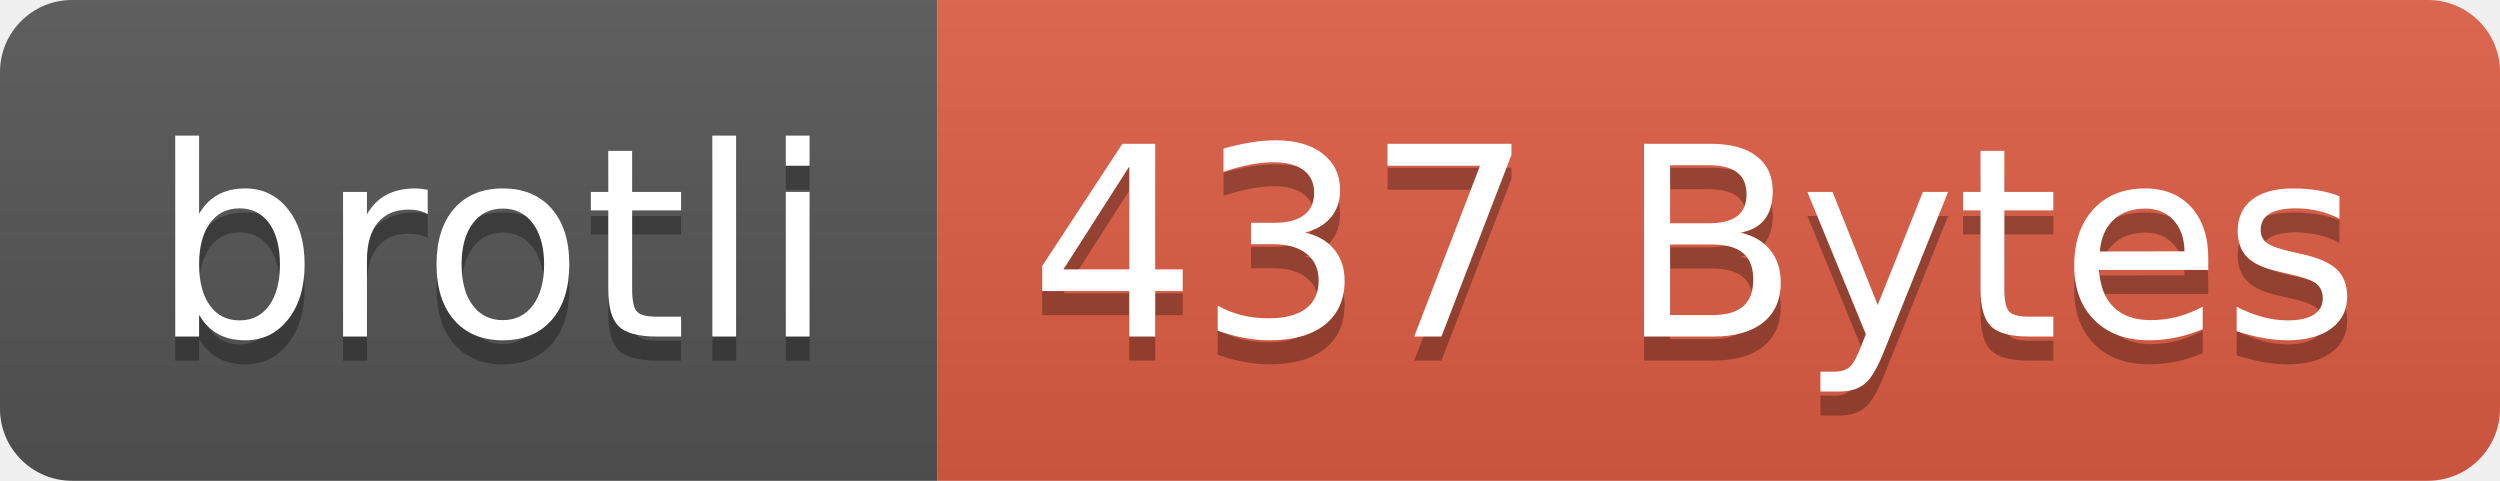
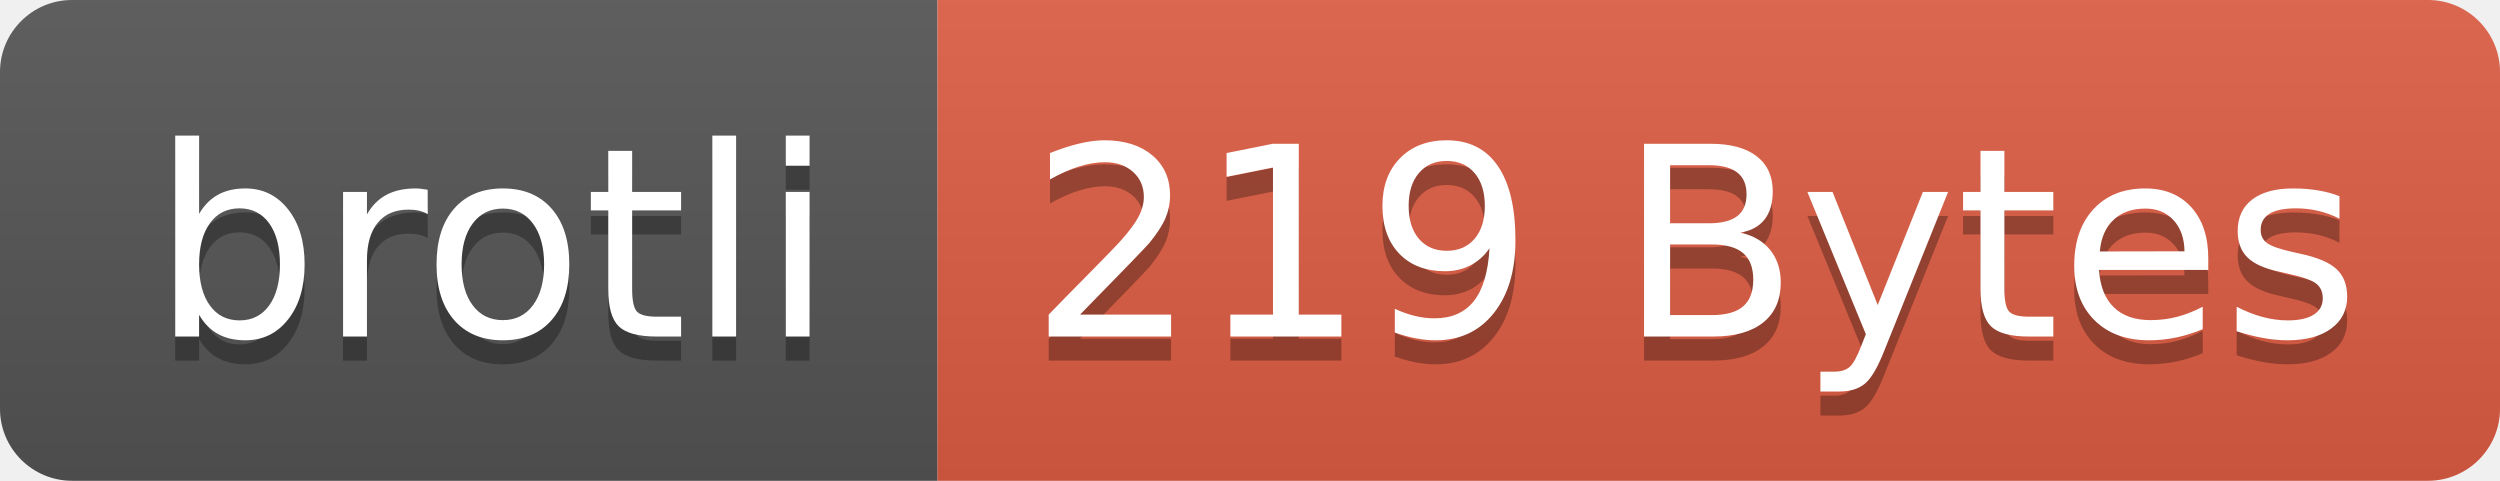
- <svg xmlns="http://www.w3.org/2000/svg" width="104" height="20" role="img" aria-label="brotli: 437 Bytes">
+ <svg xmlns="http://www.w3.org/2000/svg" width="104" height="20" role="img" aria-label="brotli: 219 Bytes">
  <linearGradient id="s" x2="0" y2="100%">
    <stop offset="0" stop-color="#bbb" stop-opacity=".1" />
    <stop offset="1" stop-opacity=".1" />
  </linearGradient>
  <clipPath id="r">
    <rect width="104" height="20" rx="3" fill="#fff" />
  </clipPath>
  <g clip-path="url(#r)">
    <rect width="39" height="20" fill="#555" />
    <rect x="39" width="65" height="20" fill="#e05d44" />
    <rect width="104" height="20" fill="url(#s)" />
  </g>
  <g fill="#fff" text-anchor="middle" font-family="Verdana,Geneva,DejaVu Sans,sans-serif" text-rendering="geometricPrecision" font-size="110">
    <text aria-hidden="true" x="205" y="150" fill="#010101" fill-opacity=".3" transform="scale(.1)" textLength="290">brotli</text>
    <text x="205" y="140" transform="scale(.1)" fill="#fff" textLength="290">brotli</text>
-     <text aria-hidden="true" x="705" y="150" fill="#010101" fill-opacity=".3" transform="scale(.1)" textLength="550">437 Bytes</text>
-     <text x="705" y="140" transform="scale(.1)" fill="#fff" textLength="550">437 Bytes</text>
+     <text aria-hidden="true" x="705" y="150" fill="#010101" fill-opacity=".3" transform="scale(.1)" textLength="550">219 Bytes</text>
+     <text x="705" y="140" transform="scale(.1)" fill="#fff" textLength="550">219 Bytes</text>
  </g>
</svg>
